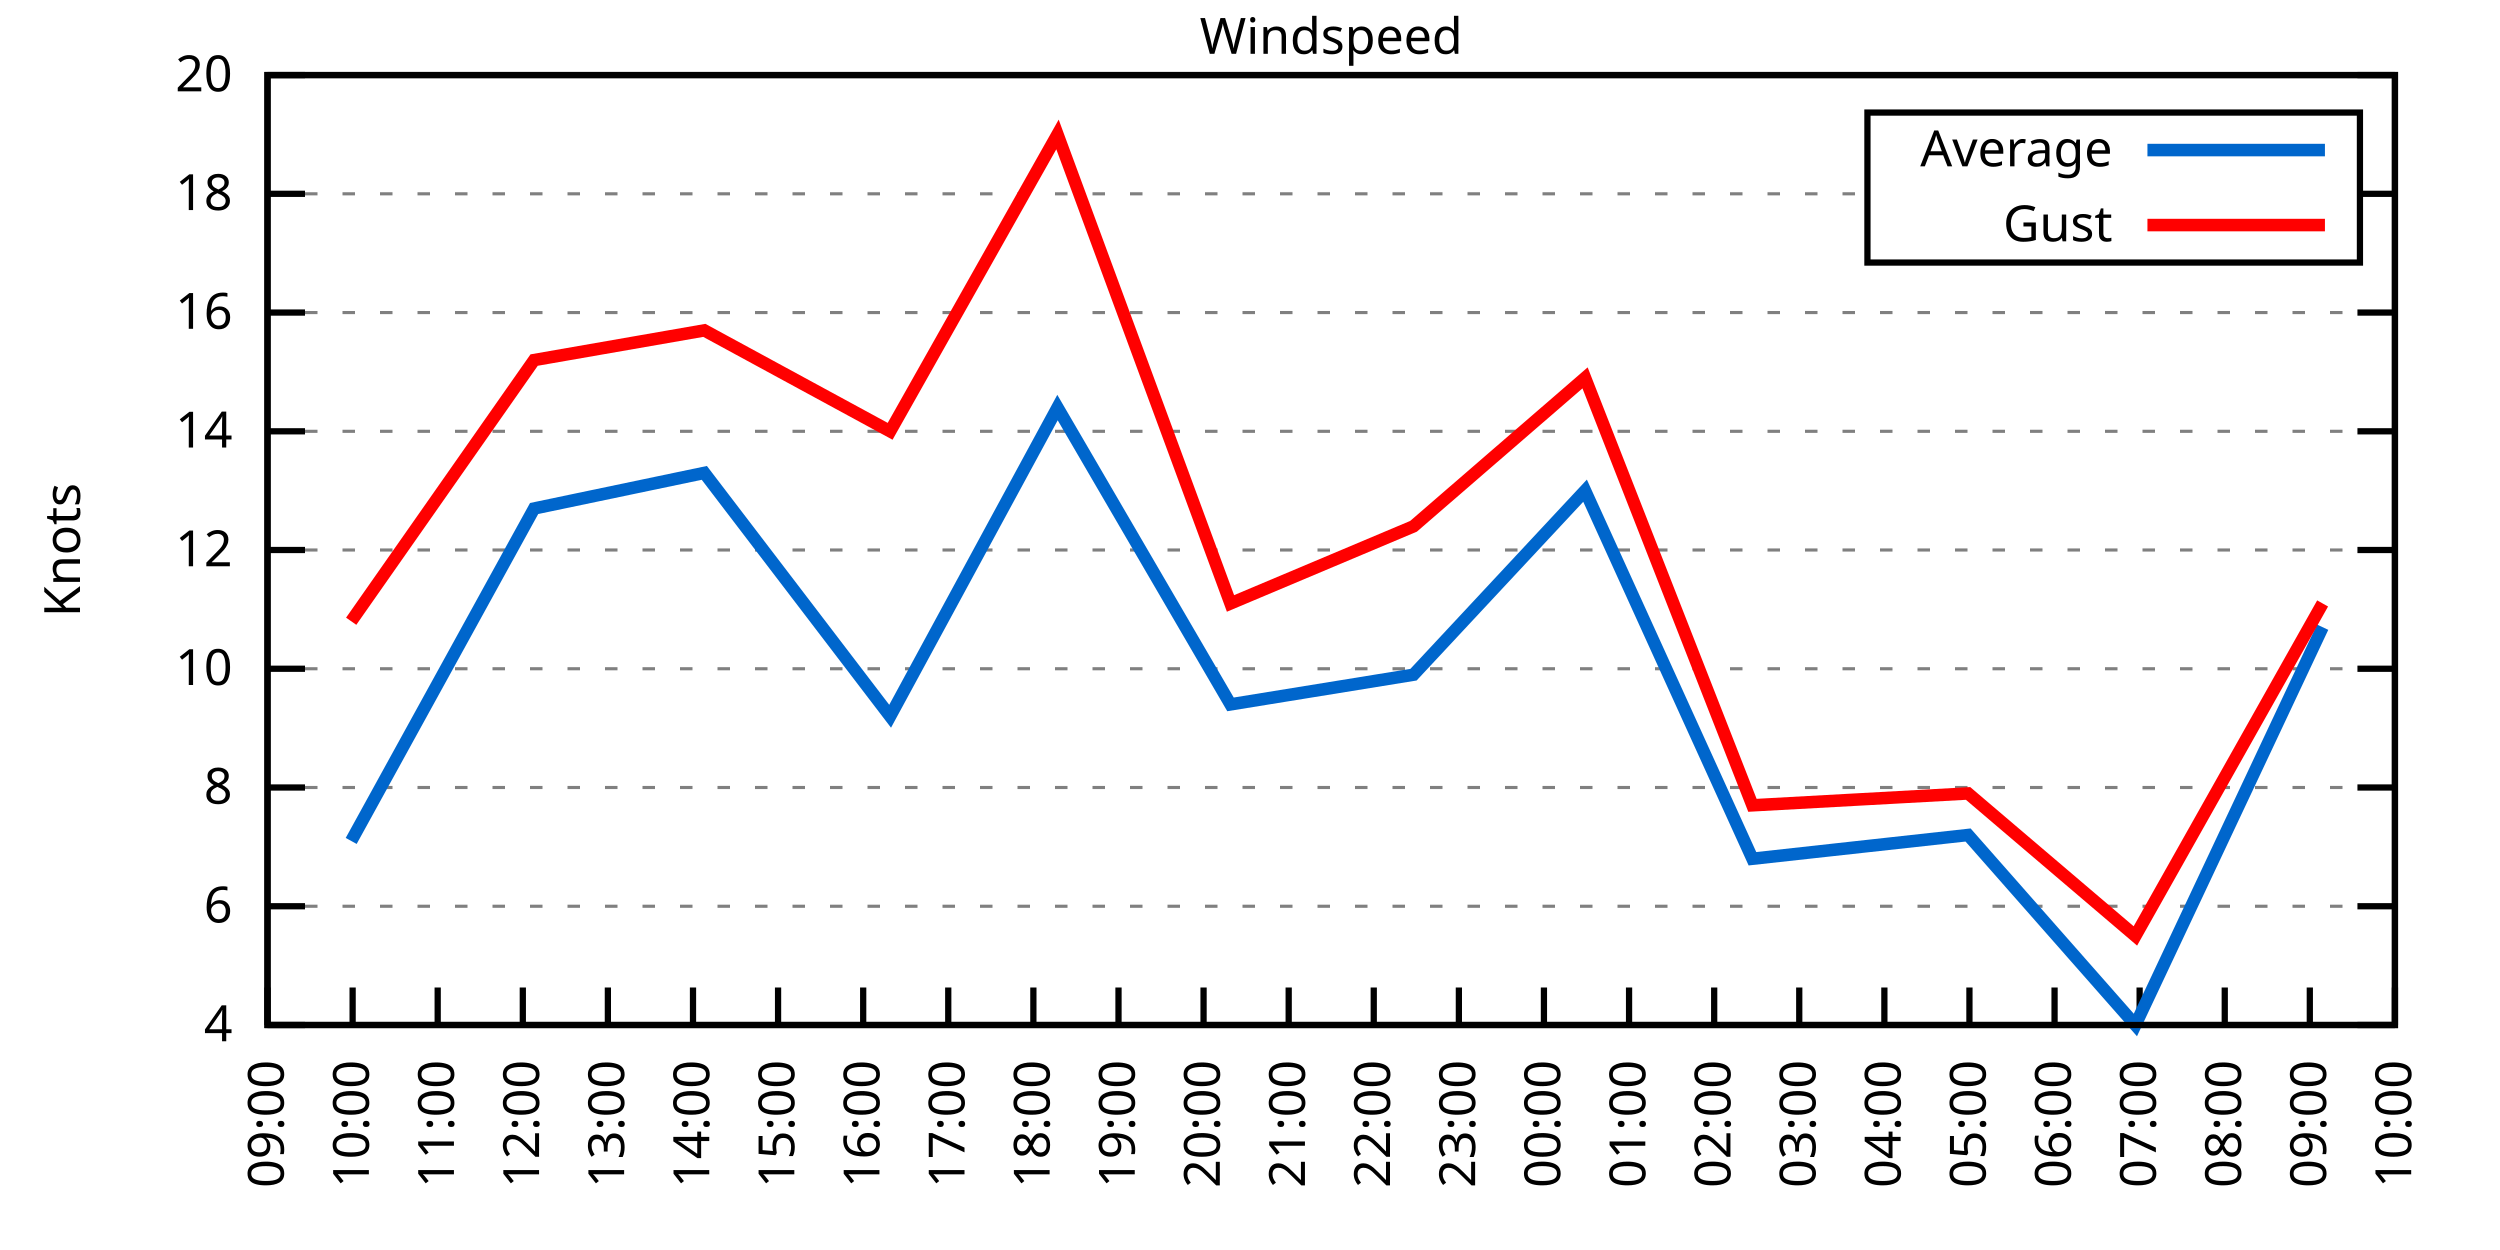
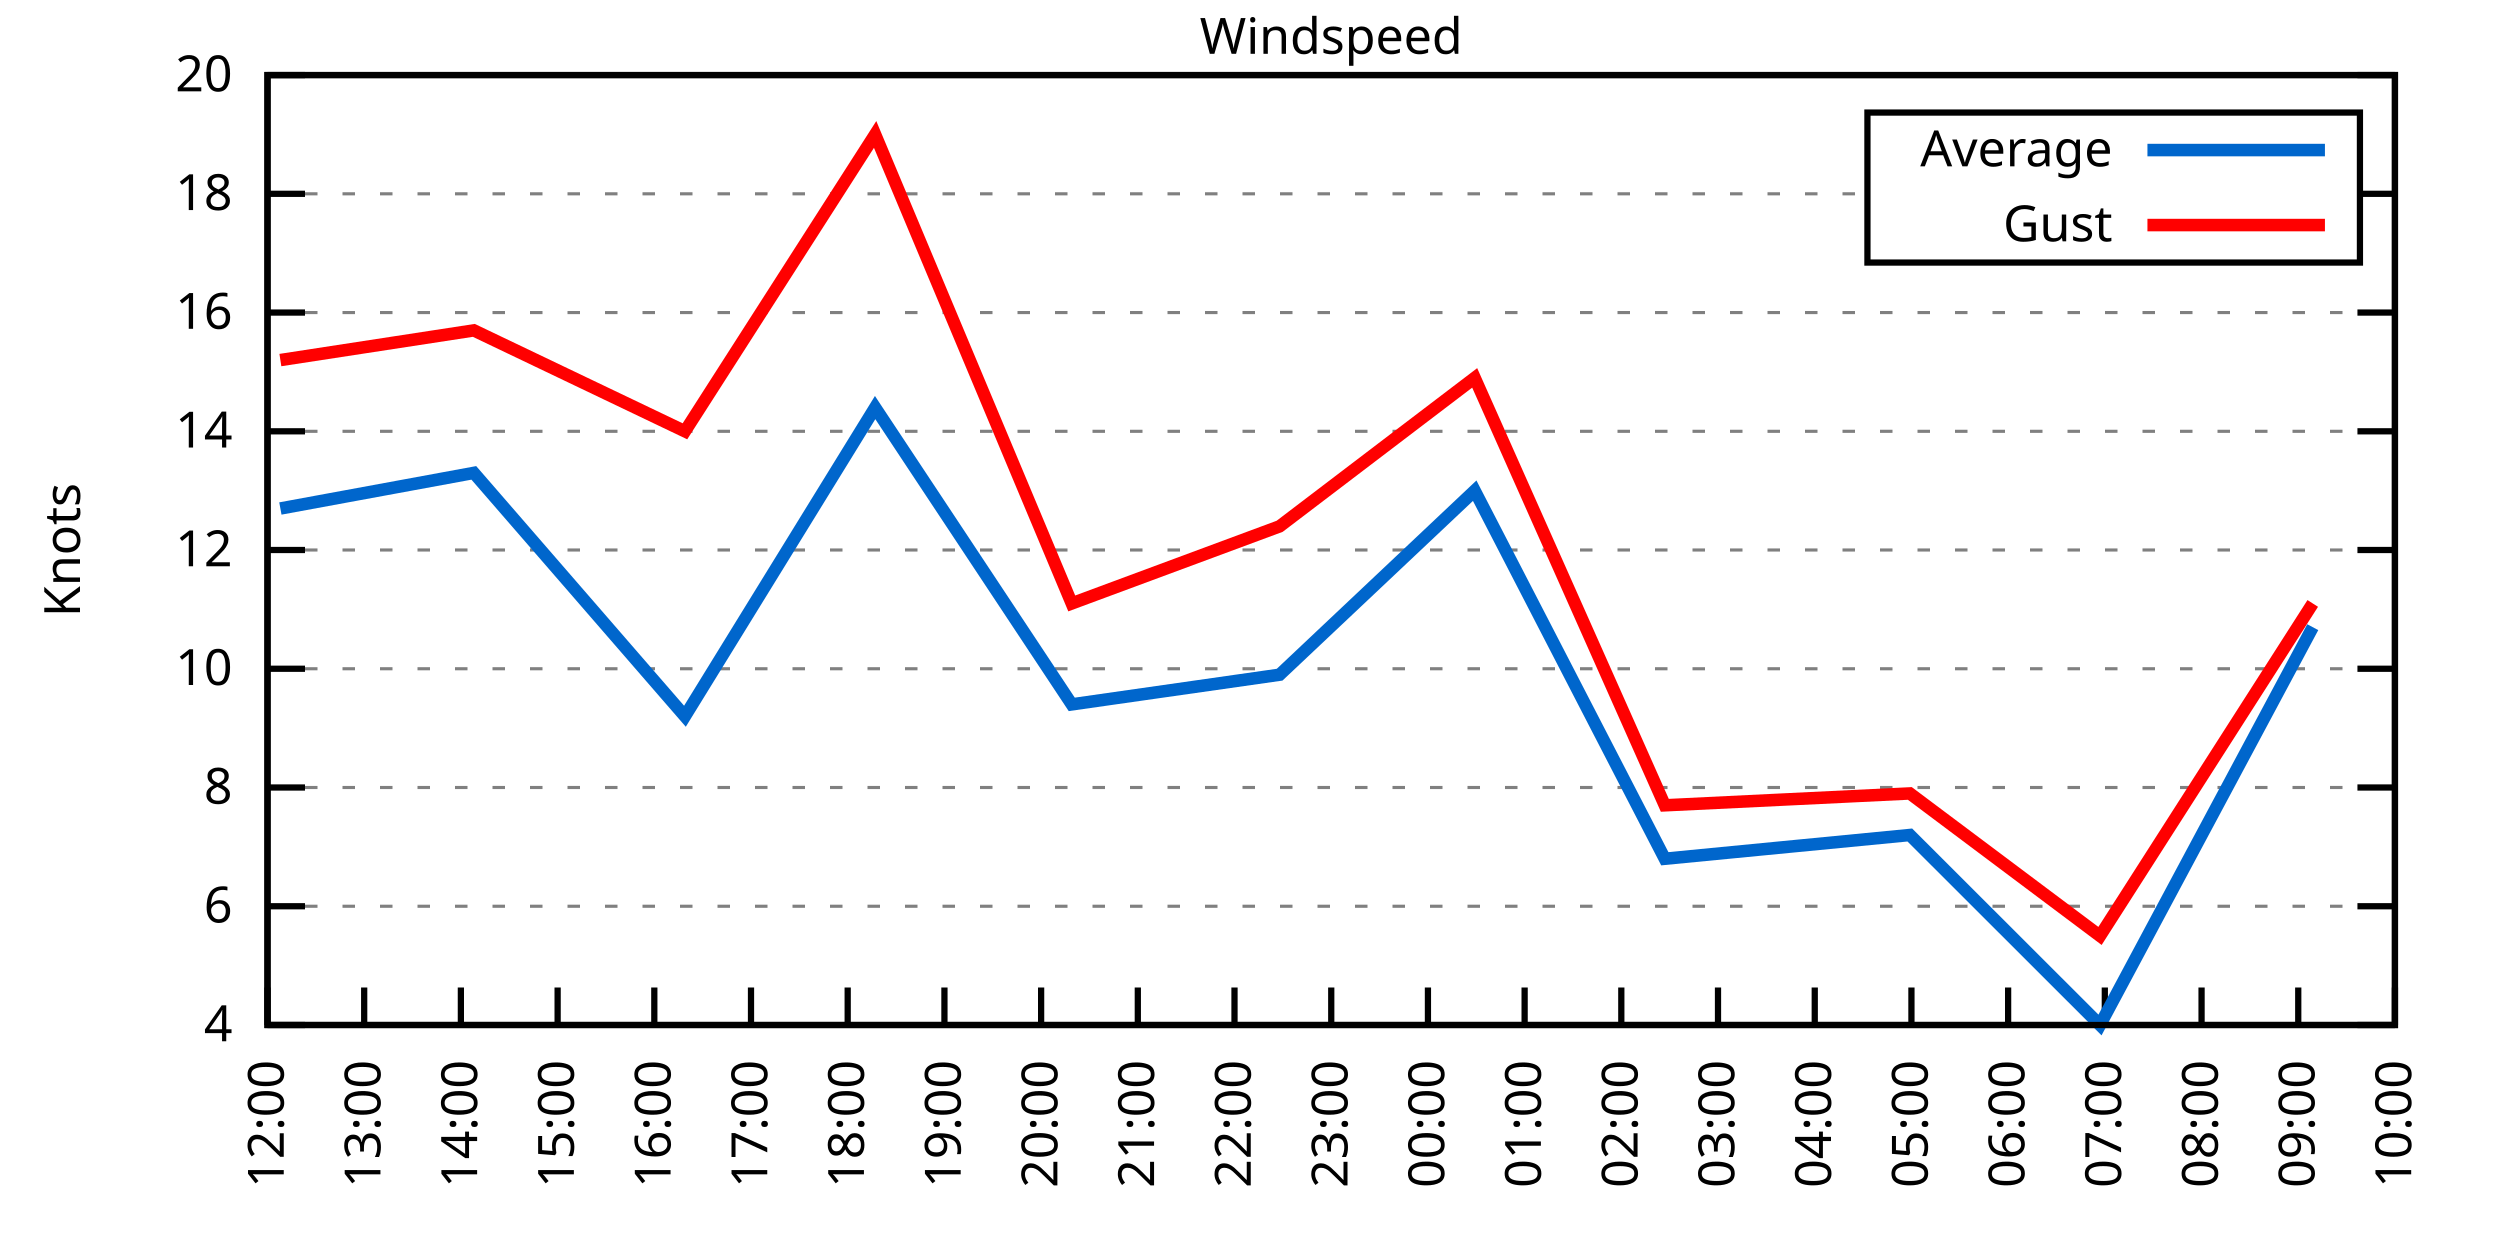
<svg xmlns="http://www.w3.org/2000/svg" xmlns:xlink="http://www.w3.org/1999/xlink" width="400" height="200" viewBox="0 0 400 200">
  <g id="gnuplot_canvas">
    <rect x="0" y="0" width="400" height="200" fill="none" />
    <defs>
      <circle id="gpDot" r="0.5" stroke-width="0.5" stroke="currentColor" />
      <path id="gpPt0" stroke-width="0.333" stroke="currentColor" d="M-1,0 h2 M0,-1 v2" />
      <path id="gpPt1" stroke-width="0.333" stroke="currentColor" d="M-1,-1 L1,1 M1,-1 L-1,1" />
      <path id="gpPt2" stroke-width="0.333" stroke="currentColor" d="M-1,0 L1,0 M0,-1 L0,1 M-1,-1 L1,1 M-1,1 L1,-1" />
      <rect id="gpPt3" stroke-width="0.333" stroke="currentColor" x="-1" y="-1" width="2" height="2" />
      <rect id="gpPt4" stroke-width="0.333" stroke="currentColor" fill="currentColor" x="-1" y="-1" width="2" height="2" />
      <circle id="gpPt5" stroke-width="0.333" stroke="currentColor" cx="0" cy="0" r="1" />
      <use xlink:href="#gpPt5" id="gpPt6" fill="currentColor" stroke="none" />
      <path id="gpPt7" stroke-width="0.333" stroke="currentColor" d="M0,-1.33 L-1.33,0.67 L1.33,0.67 z" />
      <use xlink:href="#gpPt7" id="gpPt8" fill="currentColor" stroke="none" />
      <use xlink:href="#gpPt7" id="gpPt9" stroke="currentColor" transform="rotate(180)" />
      <use xlink:href="#gpPt9" id="gpPt10" fill="currentColor" stroke="none" />
      <use xlink:href="#gpPt3" id="gpPt11" stroke="currentColor" transform="rotate(45)" />
      <use xlink:href="#gpPt11" id="gpPt12" fill="currentColor" stroke="none" />
      <path id="gpPt13" stroke-width="0.333" stroke="currentColor" d="M0,1.330 L1.265,0.411 L0.782,-1.067 L-0.782,-1.076 L-1.265,0.411 z" />
      <use xlink:href="#gpPt13" id="gpPt14" fill="currentColor" stroke="none" />
      <filter id="textbox" filterUnits="objectBoundingBox" x="0" y="0" height="1" width="1">
        <feFlood flood-color="white" flood-opacity="1" result="bgnd" />
        <feComposite in="SourceGraphic" in2="bgnd" operator="atop" />
      </filter>
      <filter id="greybox" filterUnits="objectBoundingBox" x="0" y="0" height="1" width="1">
        <feFlood flood-color="lightgrey" flood-opacity="1" result="grey" />
        <feComposite in="SourceGraphic" in2="grey" operator="atop" />
      </filter>
    </defs>
    <g fill="none" color="white" stroke="currentColor" stroke-width="1.00" stroke-linecap="butt" stroke-linejoin="miter">
</g>
    <g fill="none" color="black" stroke="currentColor" stroke-width="1.00" stroke-linecap="butt" stroke-linejoin="miter">
      <g stroke="none" shape-rendering="crispEdges">
        <polygon fill="rgb(255, 255, 255)" points="42.80,164.00 383.18,164.00 383.18,12.02 42.80,12.02 " />
      </g>
    </g>
    <g fill="none" color="black" stroke="currentColor" stroke-width="1.00" stroke-linecap="butt" stroke-linejoin="miter">
</g>
    <g fill="none" color="black" stroke="black" stroke-width="0.50" stroke-linecap="butt" stroke-linejoin="miter">
</g>
    <g fill="none" color="gray" stroke="currentColor" stroke-width="0.50" stroke-linecap="butt" stroke-linejoin="miter">
      <path stroke="gray" stroke-dasharray="2,4" class="gridline" d="M42.80,164.00 L383.19,164.00  " />
    </g>
    <g fill="none" color="gray" stroke="gray" stroke-width="1.00" stroke-linecap="butt" stroke-linejoin="miter">
</g>
    <g fill="none" color="black" stroke="currentColor" stroke-width="1.00" stroke-linecap="butt" stroke-linejoin="miter">
      <path stroke="black" d="M42.80,164.00 L48.80,164.00 M383.19,164.00 L377.19,164.00  " />
      <g transform="translate(37.20,166.60)" stroke="none" fill="black" font-family="Sans" font-size="8.00" text-anchor="end">
        <text>
          <tspan font-family="Sans"> 4</tspan>
        </text>
      </g>
    </g>
    <g fill="none" color="black" stroke="currentColor" stroke-width="1.00" stroke-linecap="butt" stroke-linejoin="miter">
</g>
    <g fill="none" color="black" stroke="black" stroke-width="0.50" stroke-linecap="butt" stroke-linejoin="miter">
</g>
    <g fill="none" color="gray" stroke="currentColor" stroke-width="0.50" stroke-linecap="butt" stroke-linejoin="miter">
      <path stroke="gray" stroke-dasharray="2,4" class="gridline" d="M42.80,145.00 L383.19,145.00  " />
    </g>
    <g fill="none" color="gray" stroke="gray" stroke-width="1.00" stroke-linecap="butt" stroke-linejoin="miter">
</g>
    <g fill="none" color="black" stroke="currentColor" stroke-width="1.00" stroke-linecap="butt" stroke-linejoin="miter">
      <path stroke="black" d="M42.80,145.00 L48.80,145.00 M383.19,145.00 L377.19,145.00  " />
      <g transform="translate(37.20,147.60)" stroke="none" fill="black" font-family="Sans" font-size="8.00" text-anchor="end">
        <text>
          <tspan font-family="Sans"> 6</tspan>
        </text>
      </g>
    </g>
    <g fill="none" color="black" stroke="currentColor" stroke-width="1.00" stroke-linecap="butt" stroke-linejoin="miter">
</g>
    <g fill="none" color="black" stroke="black" stroke-width="0.50" stroke-linecap="butt" stroke-linejoin="miter">
</g>
    <g fill="none" color="gray" stroke="currentColor" stroke-width="0.50" stroke-linecap="butt" stroke-linejoin="miter">
      <path stroke="gray" stroke-dasharray="2,4" class="gridline" d="M42.80,126.00 L383.19,126.00  " />
    </g>
    <g fill="none" color="gray" stroke="gray" stroke-width="1.00" stroke-linecap="butt" stroke-linejoin="miter">
</g>
    <g fill="none" color="black" stroke="currentColor" stroke-width="1.00" stroke-linecap="butt" stroke-linejoin="miter">
      <path stroke="black" d="M42.80,126.00 L48.80,126.00 M383.19,126.00 L377.19,126.00  " />
      <g transform="translate(37.20,128.60)" stroke="none" fill="black" font-family="Sans" font-size="8.00" text-anchor="end">
        <text>
          <tspan font-family="Sans"> 8</tspan>
        </text>
      </g>
    </g>
    <g fill="none" color="black" stroke="currentColor" stroke-width="1.00" stroke-linecap="butt" stroke-linejoin="miter">
</g>
    <g fill="none" color="black" stroke="black" stroke-width="0.50" stroke-linecap="butt" stroke-linejoin="miter">
</g>
    <g fill="none" color="gray" stroke="currentColor" stroke-width="0.50" stroke-linecap="butt" stroke-linejoin="miter">
      <path stroke="gray" stroke-dasharray="2,4" class="gridline" d="M42.80,107.00 L383.19,107.00  " />
    </g>
    <g fill="none" color="gray" stroke="gray" stroke-width="1.00" stroke-linecap="butt" stroke-linejoin="miter">
</g>
    <g fill="none" color="black" stroke="currentColor" stroke-width="1.00" stroke-linecap="butt" stroke-linejoin="miter">
      <path stroke="black" d="M42.80,107.00 L48.80,107.00 M383.19,107.00 L377.19,107.00  " />
      <g transform="translate(37.20,109.60)" stroke="none" fill="black" font-family="Sans" font-size="8.00" text-anchor="end">
        <text>
          <tspan font-family="Sans"> 10</tspan>
        </text>
      </g>
    </g>
    <g fill="none" color="black" stroke="currentColor" stroke-width="1.00" stroke-linecap="butt" stroke-linejoin="miter">
</g>
    <g fill="none" color="black" stroke="black" stroke-width="0.50" stroke-linecap="butt" stroke-linejoin="miter">
</g>
    <g fill="none" color="gray" stroke="currentColor" stroke-width="0.50" stroke-linecap="butt" stroke-linejoin="miter">
      <path stroke="gray" stroke-dasharray="2,4" class="gridline" d="M42.80,88.00 L383.19,88.00  " />
    </g>
    <g fill="none" color="gray" stroke="gray" stroke-width="1.00" stroke-linecap="butt" stroke-linejoin="miter">
</g>
    <g fill="none" color="black" stroke="currentColor" stroke-width="1.00" stroke-linecap="butt" stroke-linejoin="miter">
      <path stroke="black" d="M42.80,88.00 L48.80,88.00 M383.19,88.00 L377.19,88.00  " />
      <g transform="translate(37.20,90.60)" stroke="none" fill="black" font-family="Sans" font-size="8.00" text-anchor="end">
        <text>
          <tspan font-family="Sans"> 12</tspan>
        </text>
      </g>
    </g>
    <g fill="none" color="black" stroke="currentColor" stroke-width="1.00" stroke-linecap="butt" stroke-linejoin="miter">
</g>
    <g fill="none" color="black" stroke="black" stroke-width="0.50" stroke-linecap="butt" stroke-linejoin="miter">
</g>
    <g fill="none" color="gray" stroke="currentColor" stroke-width="0.50" stroke-linecap="butt" stroke-linejoin="miter">
      <path stroke="gray" stroke-dasharray="2,4" class="gridline" d="M42.80,69.01 L383.19,69.01  " />
    </g>
    <g fill="none" color="gray" stroke="gray" stroke-width="1.00" stroke-linecap="butt" stroke-linejoin="miter">
</g>
    <g fill="none" color="black" stroke="currentColor" stroke-width="1.00" stroke-linecap="butt" stroke-linejoin="miter">
      <path stroke="black" d="M42.80,69.01 L48.80,69.01 M383.19,69.01 L377.19,69.01  " />
      <g transform="translate(37.20,71.61)" stroke="none" fill="black" font-family="Sans" font-size="8.00" text-anchor="end">
        <text>
          <tspan font-family="Sans"> 14</tspan>
        </text>
      </g>
    </g>
    <g fill="none" color="black" stroke="currentColor" stroke-width="1.00" stroke-linecap="butt" stroke-linejoin="miter">
</g>
    <g fill="none" color="black" stroke="black" stroke-width="0.50" stroke-linecap="butt" stroke-linejoin="miter">
</g>
    <g fill="none" color="gray" stroke="currentColor" stroke-width="0.50" stroke-linecap="butt" stroke-linejoin="miter">
      <path stroke="gray" stroke-dasharray="2,4" class="gridline" d="M42.80,50.01 L383.19,50.01  " />
    </g>
    <g fill="none" color="gray" stroke="gray" stroke-width="1.00" stroke-linecap="butt" stroke-linejoin="miter">
</g>
    <g fill="none" color="black" stroke="currentColor" stroke-width="1.00" stroke-linecap="butt" stroke-linejoin="miter">
      <path stroke="black" d="M42.80,50.01 L48.80,50.01 M383.19,50.01 L377.19,50.01  " />
      <g transform="translate(37.20,52.61)" stroke="none" fill="black" font-family="Sans" font-size="8.00" text-anchor="end">
        <text>
          <tspan font-family="Sans"> 16</tspan>
        </text>
      </g>
    </g>
    <g fill="none" color="black" stroke="currentColor" stroke-width="1.00" stroke-linecap="butt" stroke-linejoin="miter">
</g>
    <g fill="none" color="black" stroke="black" stroke-width="0.50" stroke-linecap="butt" stroke-linejoin="miter">
</g>
    <g fill="none" color="gray" stroke="currentColor" stroke-width="0.50" stroke-linecap="butt" stroke-linejoin="miter">
      <path stroke="gray" stroke-dasharray="2,4" class="gridline" d="M42.80,31.01 L298.79,31.01 M377.59,31.01 L383.19,31.01  " />
    </g>
    <g fill="none" color="gray" stroke="gray" stroke-width="1.00" stroke-linecap="butt" stroke-linejoin="miter">
</g>
    <g fill="none" color="black" stroke="currentColor" stroke-width="1.00" stroke-linecap="butt" stroke-linejoin="miter">
      <path stroke="black" d="M42.80,31.01 L48.80,31.01 M383.19,31.01 L377.19,31.01  " />
      <g transform="translate(37.20,33.61)" stroke="none" fill="black" font-family="Sans" font-size="8.00" text-anchor="end">
        <text>
          <tspan font-family="Sans"> 18</tspan>
        </text>
      </g>
    </g>
    <g fill="none" color="black" stroke="currentColor" stroke-width="1.00" stroke-linecap="butt" stroke-linejoin="miter">
</g>
    <g fill="none" color="black" stroke="black" stroke-width="0.50" stroke-linecap="butt" stroke-linejoin="miter">
</g>
    <g fill="none" color="gray" stroke="currentColor" stroke-width="0.50" stroke-linecap="butt" stroke-linejoin="miter">
      <path stroke="gray" stroke-dasharray="2,4" class="gridline" d="M42.80,12.01 L383.19,12.01  " />
    </g>
    <g fill="none" color="gray" stroke="gray" stroke-width="1.00" stroke-linecap="butt" stroke-linejoin="miter">
</g>
    <g fill="none" color="black" stroke="currentColor" stroke-width="1.00" stroke-linecap="butt" stroke-linejoin="miter">
      <path stroke="black" d="M42.80,12.01 L48.80,12.01 M383.19,12.01 L377.19,12.01  " />
      <g transform="translate(37.20,14.61)" stroke="none" fill="black" font-family="Sans" font-size="8.00" text-anchor="end">
        <text>
          <tspan font-family="Sans"> 20</tspan>
        </text>
      </g>
    </g>
    <g fill="none" color="black" stroke="currentColor" stroke-width="1.00" stroke-linecap="butt" stroke-linejoin="miter">
      <path stroke="black" d="M42.80,164.00 L42.80,158.00  " />
      <g transform="translate(45.40,169.60) rotate(270.00)" stroke="none" fill="black" font-family="Sans" font-size="8.00" text-anchor="end">
        <text>
-           <tspan font-family="Sans">09:00</tspan>
-         </text>
-       </g>
-     </g>
-     <g fill="none" color="black" stroke="currentColor" stroke-width="1.00" stroke-linecap="butt" stroke-linejoin="miter">
-       <path stroke="black" d="M56.42,164.00 L56.42,158.00  " />
-       <g transform="translate(59.02,169.60) rotate(270.00)" stroke="none" fill="black" font-family="Sans" font-size="8.00" text-anchor="end">
-         <text>
-           <tspan font-family="Sans">10:00</tspan>
-         </text>
-       </g>
-     </g>
-     <g fill="none" color="black" stroke="currentColor" stroke-width="1.00" stroke-linecap="butt" stroke-linejoin="miter">
-       <path stroke="black" d="M70.03,164.00 L70.03,158.00  " />
-       <g transform="translate(72.63,169.60) rotate(270.00)" stroke="none" fill="black" font-family="Sans" font-size="8.00" text-anchor="end">
-         <text>
-           <tspan font-family="Sans">11:00</tspan>
-         </text>
-       </g>
-     </g>
-     <g fill="none" color="black" stroke="currentColor" stroke-width="1.00" stroke-linecap="butt" stroke-linejoin="miter">
-       <path stroke="black" d="M83.65,164.00 L83.65,158.00  " />
-       <g transform="translate(86.25,169.60) rotate(270.00)" stroke="none" fill="black" font-family="Sans" font-size="8.00" text-anchor="end">
-         <text>
          <tspan font-family="Sans">12:00</tspan>
        </text>
      </g>
    </g>
    <g fill="none" color="black" stroke="currentColor" stroke-width="1.00" stroke-linecap="butt" stroke-linejoin="miter">
-       <path stroke="black" d="M97.26,164.00 L97.26,158.00  " />
-       <g transform="translate(99.86,169.60) rotate(270.00)" stroke="none" fill="black" font-family="Sans" font-size="8.00" text-anchor="end">
+       <path stroke="black" d="M58.27,164.00 L58.27,158.00  " />
+       <g transform="translate(60.87,169.60) rotate(270.00)" stroke="none" fill="black" font-family="Sans" font-size="8.00" text-anchor="end">
        <text>
          <tspan font-family="Sans">13:00</tspan>
        </text>
      </g>
    </g>
    <g fill="none" color="black" stroke="currentColor" stroke-width="1.00" stroke-linecap="butt" stroke-linejoin="miter">
-       <path stroke="black" d="M110.88,164.00 L110.88,158.00  " />
-       <g transform="translate(113.48,169.60) rotate(270.00)" stroke="none" fill="black" font-family="Sans" font-size="8.00" text-anchor="end">
+       <path stroke="black" d="M73.74,164.00 L73.74,158.00  " />
+       <g transform="translate(76.34,169.60) rotate(270.00)" stroke="none" fill="black" font-family="Sans" font-size="8.00" text-anchor="end">
        <text>
          <tspan font-family="Sans">14:00</tspan>
        </text>
      </g>
    </g>
    <g fill="none" color="black" stroke="currentColor" stroke-width="1.00" stroke-linecap="butt" stroke-linejoin="miter">
-       <path stroke="black" d="M124.49,164.00 L124.49,158.00  " />
-       <g transform="translate(127.09,169.60) rotate(270.00)" stroke="none" fill="black" font-family="Sans" font-size="8.00" text-anchor="end">
+       <path stroke="black" d="M89.22,164.00 L89.22,158.00  " />
+       <g transform="translate(91.82,169.60) rotate(270.00)" stroke="none" fill="black" font-family="Sans" font-size="8.00" text-anchor="end">
        <text>
          <tspan font-family="Sans">15:00</tspan>
        </text>
      </g>
    </g>
    <g fill="none" color="black" stroke="currentColor" stroke-width="1.00" stroke-linecap="butt" stroke-linejoin="miter">
-       <path stroke="black" d="M138.11,164.00 L138.11,158.00  " />
-       <g transform="translate(140.71,169.60) rotate(270.00)" stroke="none" fill="black" font-family="Sans" font-size="8.00" text-anchor="end">
+       <path stroke="black" d="M104.69,164.00 L104.69,158.00  " />
+       <g transform="translate(107.29,169.60) rotate(270.00)" stroke="none" fill="black" font-family="Sans" font-size="8.00" text-anchor="end">
        <text>
          <tspan font-family="Sans">16:00</tspan>
        </text>
      </g>
    </g>
    <g fill="none" color="black" stroke="currentColor" stroke-width="1.00" stroke-linecap="butt" stroke-linejoin="miter">
-       <path stroke="black" d="M151.72,164.00 L151.72,158.00  " />
-       <g transform="translate(154.32,169.60) rotate(270.00)" stroke="none" fill="black" font-family="Sans" font-size="8.00" text-anchor="end">
+       <path stroke="black" d="M120.16,164.00 L120.16,158.00  " />
+       <g transform="translate(122.76,169.60) rotate(270.00)" stroke="none" fill="black" font-family="Sans" font-size="8.00" text-anchor="end">
        <text>
          <tspan font-family="Sans">17:00</tspan>
        </text>
      </g>
    </g>
    <g fill="none" color="black" stroke="currentColor" stroke-width="1.00" stroke-linecap="butt" stroke-linejoin="miter">
-       <path stroke="black" d="M165.34,164.00 L165.34,158.00  " />
-       <g transform="translate(167.94,169.60) rotate(270.00)" stroke="none" fill="black" font-family="Sans" font-size="8.00" text-anchor="end">
+       <path stroke="black" d="M135.63,164.00 L135.63,158.00  " />
+       <g transform="translate(138.23,169.60) rotate(270.00)" stroke="none" fill="black" font-family="Sans" font-size="8.00" text-anchor="end">
        <text>
          <tspan font-family="Sans">18:00</tspan>
        </text>
      </g>
    </g>
    <g fill="none" color="black" stroke="currentColor" stroke-width="1.00" stroke-linecap="butt" stroke-linejoin="miter">
-       <path stroke="black" d="M178.96,164.00 L178.96,158.00  " />
-       <g transform="translate(181.56,169.60) rotate(270.00)" stroke="none" fill="black" font-family="Sans" font-size="8.00" text-anchor="end">
+       <path stroke="black" d="M151.11,164.00 L151.11,158.00  " />
+       <g transform="translate(153.71,169.60) rotate(270.00)" stroke="none" fill="black" font-family="Sans" font-size="8.00" text-anchor="end">
        <text>
          <tspan font-family="Sans">19:00</tspan>
        </text>
      </g>
    </g>
    <g fill="none" color="black" stroke="currentColor" stroke-width="1.00" stroke-linecap="butt" stroke-linejoin="miter">
-       <path stroke="black" d="M192.57,164.00 L192.57,158.00  " />
-       <g transform="translate(195.17,169.60) rotate(270.00)" stroke="none" fill="black" font-family="Sans" font-size="8.00" text-anchor="end">
+       <path stroke="black" d="M166.58,164.00 L166.58,158.00  " />
+       <g transform="translate(169.18,169.60) rotate(270.00)" stroke="none" fill="black" font-family="Sans" font-size="8.00" text-anchor="end">
        <text>
          <tspan font-family="Sans">20:00</tspan>
        </text>
      </g>
    </g>
    <g fill="none" color="black" stroke="currentColor" stroke-width="1.00" stroke-linecap="butt" stroke-linejoin="miter">
-       <path stroke="black" d="M206.19,164.00 L206.19,158.00  " />
-       <g transform="translate(208.79,169.60) rotate(270.00)" stroke="none" fill="black" font-family="Sans" font-size="8.00" text-anchor="end">
+       <path stroke="black" d="M182.05,164.00 L182.05,158.00  " />
+       <g transform="translate(184.65,169.60) rotate(270.00)" stroke="none" fill="black" font-family="Sans" font-size="8.00" text-anchor="end">
        <text>
          <tspan font-family="Sans">21:00</tspan>
        </text>
      </g>
    </g>
    <g fill="none" color="black" stroke="currentColor" stroke-width="1.00" stroke-linecap="butt" stroke-linejoin="miter">
-       <path stroke="black" d="M219.80,164.00 L219.80,158.00  " />
-       <g transform="translate(222.40,169.60) rotate(270.00)" stroke="none" fill="black" font-family="Sans" font-size="8.00" text-anchor="end">
+       <path stroke="black" d="M197.52,164.00 L197.52,158.00  " />
+       <g transform="translate(200.12,169.60) rotate(270.00)" stroke="none" fill="black" font-family="Sans" font-size="8.00" text-anchor="end">
        <text>
          <tspan font-family="Sans">22:00</tspan>
        </text>
      </g>
    </g>
    <g fill="none" color="black" stroke="currentColor" stroke-width="1.00" stroke-linecap="butt" stroke-linejoin="miter">
-       <path stroke="black" d="M233.42,164.00 L233.42,158.00  " />
-       <g transform="translate(236.02,169.60) rotate(270.00)" stroke="none" fill="black" font-family="Sans" font-size="8.00" text-anchor="end">
+       <path stroke="black" d="M213.00,164.00 L213.00,158.00  " />
+       <g transform="translate(215.60,169.60) rotate(270.00)" stroke="none" fill="black" font-family="Sans" font-size="8.00" text-anchor="end">
        <text>
          <tspan font-family="Sans">23:00</tspan>
        </text>
      </g>
    </g>
    <g fill="none" color="black" stroke="currentColor" stroke-width="1.00" stroke-linecap="butt" stroke-linejoin="miter">
-       <path stroke="black" d="M247.03,164.00 L247.03,158.00  " />
-       <g transform="translate(249.63,169.60) rotate(270.00)" stroke="none" fill="black" font-family="Sans" font-size="8.00" text-anchor="end">
+       <path stroke="black" d="M228.47,164.00 L228.47,158.00  " />
+       <g transform="translate(231.07,169.60) rotate(270.00)" stroke="none" fill="black" font-family="Sans" font-size="8.00" text-anchor="end">
        <text>
          <tspan font-family="Sans">00:00</tspan>
        </text>
      </g>
    </g>
    <g fill="none" color="black" stroke="currentColor" stroke-width="1.00" stroke-linecap="butt" stroke-linejoin="miter">
-       <path stroke="black" d="M260.65,164.00 L260.65,158.00  " />
-       <g transform="translate(263.25,169.60) rotate(270.00)" stroke="none" fill="black" font-family="Sans" font-size="8.00" text-anchor="end">
+       <path stroke="black" d="M243.94,164.00 L243.94,158.00  " />
+       <g transform="translate(246.54,169.60) rotate(270.00)" stroke="none" fill="black" font-family="Sans" font-size="8.00" text-anchor="end">
        <text>
          <tspan font-family="Sans">01:00</tspan>
        </text>
      </g>
    </g>
    <g fill="none" color="black" stroke="currentColor" stroke-width="1.00" stroke-linecap="butt" stroke-linejoin="miter">
-       <path stroke="black" d="M274.27,164.00 L274.27,158.00  " />
-       <g transform="translate(276.87,169.60) rotate(270.00)" stroke="none" fill="black" font-family="Sans" font-size="8.00" text-anchor="end">
+       <path stroke="black" d="M259.41,164.00 L259.41,158.00  " />
+       <g transform="translate(262.01,169.60) rotate(270.00)" stroke="none" fill="black" font-family="Sans" font-size="8.00" text-anchor="end">
        <text>
          <tspan font-family="Sans">02:00</tspan>
        </text>
      </g>
    </g>
    <g fill="none" color="black" stroke="currentColor" stroke-width="1.00" stroke-linecap="butt" stroke-linejoin="miter">
-       <path stroke="black" d="M287.88,164.00 L287.88,158.00  " />
-       <g transform="translate(290.48,169.60) rotate(270.00)" stroke="none" fill="black" font-family="Sans" font-size="8.00" text-anchor="end">
+       <path stroke="black" d="M274.88,164.00 L274.88,158.00  " />
+       <g transform="translate(277.48,169.60) rotate(270.00)" stroke="none" fill="black" font-family="Sans" font-size="8.00" text-anchor="end">
        <text>
          <tspan font-family="Sans">03:00</tspan>
        </text>
      </g>
    </g>
    <g fill="none" color="black" stroke="currentColor" stroke-width="1.00" stroke-linecap="butt" stroke-linejoin="miter">
-       <path stroke="black" d="M301.50,164.00 L301.50,158.00  " />
-       <g transform="translate(304.10,169.60) rotate(270.00)" stroke="none" fill="black" font-family="Sans" font-size="8.00" text-anchor="end">
+       <path stroke="black" d="M290.36,164.00 L290.36,158.00  " />
+       <g transform="translate(292.96,169.60) rotate(270.00)" stroke="none" fill="black" font-family="Sans" font-size="8.00" text-anchor="end">
        <text>
          <tspan font-family="Sans">04:00</tspan>
        </text>
      </g>
    </g>
    <g fill="none" color="black" stroke="currentColor" stroke-width="1.00" stroke-linecap="butt" stroke-linejoin="miter">
-       <path stroke="black" d="M315.11,164.00 L315.11,158.00  " />
-       <g transform="translate(317.71,169.60) rotate(270.00)" stroke="none" fill="black" font-family="Sans" font-size="8.00" text-anchor="end">
+       <path stroke="black" d="M305.83,164.00 L305.83,158.00  " />
+       <g transform="translate(308.43,169.60) rotate(270.00)" stroke="none" fill="black" font-family="Sans" font-size="8.00" text-anchor="end">
        <text>
          <tspan font-family="Sans">05:00</tspan>
        </text>
      </g>
    </g>
    <g fill="none" color="black" stroke="currentColor" stroke-width="1.00" stroke-linecap="butt" stroke-linejoin="miter">
-       <path stroke="black" d="M328.73,164.00 L328.73,158.00  " />
-       <g transform="translate(331.33,169.60) rotate(270.00)" stroke="none" fill="black" font-family="Sans" font-size="8.00" text-anchor="end">
+       <path stroke="black" d="M321.30,164.00 L321.30,158.00  " />
+       <g transform="translate(323.90,169.60) rotate(270.00)" stroke="none" fill="black" font-family="Sans" font-size="8.00" text-anchor="end">
        <text>
          <tspan font-family="Sans">06:00</tspan>
        </text>
      </g>
    </g>
    <g fill="none" color="black" stroke="currentColor" stroke-width="1.00" stroke-linecap="butt" stroke-linejoin="miter">
-       <path stroke="black" d="M342.34,164.00 L342.34,158.00  " />
-       <g transform="translate(344.94,169.60) rotate(270.00)" stroke="none" fill="black" font-family="Sans" font-size="8.00" text-anchor="end">
+       <path stroke="black" d="M336.77,164.00 L336.77,158.00  " />
+       <g transform="translate(339.37,169.60) rotate(270.00)" stroke="none" fill="black" font-family="Sans" font-size="8.00" text-anchor="end">
        <text>
          <tspan font-family="Sans">07:00</tspan>
        </text>
      </g>
    </g>
    <g fill="none" color="black" stroke="currentColor" stroke-width="1.00" stroke-linecap="butt" stroke-linejoin="miter">
-       <path stroke="black" d="M355.96,164.00 L355.96,158.00  " />
-       <g transform="translate(358.56,169.60) rotate(270.00)" stroke="none" fill="black" font-family="Sans" font-size="8.00" text-anchor="end">
+       <path stroke="black" d="M352.25,164.00 L352.25,158.00  " />
+       <g transform="translate(354.85,169.60) rotate(270.00)" stroke="none" fill="black" font-family="Sans" font-size="8.00" text-anchor="end">
        <text>
          <tspan font-family="Sans">08:00</tspan>
        </text>
      </g>
    </g>
    <g fill="none" color="black" stroke="currentColor" stroke-width="1.00" stroke-linecap="butt" stroke-linejoin="miter">
-       <path stroke="black" d="M369.57,164.00 L369.57,158.00  " />
-       <g transform="translate(372.17,169.60) rotate(270.00)" stroke="none" fill="black" font-family="Sans" font-size="8.00" text-anchor="end">
+       <path stroke="black" d="M367.72,164.00 L367.72,158.00  " />
+       <g transform="translate(370.32,169.60) rotate(270.00)" stroke="none" fill="black" font-family="Sans" font-size="8.00" text-anchor="end">
        <text>
          <tspan font-family="Sans">09:00</tspan>
        </text>
      </g>
    </g>
    <g fill="none" color="black" stroke="currentColor" stroke-width="1.00" stroke-linecap="butt" stroke-linejoin="miter">
      <path stroke="black" d="M383.19,164.00 L383.19,158.00  " />
      <g transform="translate(385.79,169.60) rotate(270.00)" stroke="none" fill="black" font-family="Sans" font-size="8.00" text-anchor="end">
        <text>
          <tspan font-family="Sans">10:00</tspan>
        </text>
      </g>
    </g>
    <g fill="none" color="black" stroke="currentColor" stroke-width="1.00" stroke-linecap="butt" stroke-linejoin="miter">
</g>
    <g fill="none" color="black" stroke="currentColor" stroke-width="1.00" stroke-linecap="butt" stroke-linejoin="miter">
      <path stroke="black" d="M42.80,12.01 L42.80,164.00 L383.19,164.00 L383.19,12.01 L42.80,12.01 Z  " />
    </g>
    <g fill="none" color="black" stroke="currentColor" stroke-width="1.00" stroke-linecap="butt" stroke-linejoin="miter">
</g>
    <g fill="none" color="black" stroke="currentColor" stroke-width="1.00" stroke-linecap="butt" stroke-linejoin="miter">
      <path stroke="black" d="M298.79,42.01 L298.79,18.01 L377.59,18.01 L377.59,42.01 L298.79,42.01 Z  " />
    </g>
    <g id="Windspeed_plot_1">
      <g fill="none" color="white" stroke="black" stroke-width="2.00" stroke-linecap="butt" stroke-linejoin="miter">
</g>
      <g fill="none" color="black" stroke="currentColor" stroke-width="2.00" stroke-linecap="butt" stroke-linejoin="miter">
        <g transform="translate(337.99,26.61)" stroke="none" fill="black" font-family="Sans" font-size="8.00" text-anchor="end">
          <text>
            <tspan font-family="Sans">Average</tspan>
          </text>
        </g>
      </g>
      <g fill="none" color="black" stroke="currentColor" stroke-width="2.00" stroke-linecap="butt" stroke-linejoin="miter">
-         <path stroke="rgb(  0, 102, 204)" d="M343.59,24.01 L371.99,24.01 M56.19,134.55 L85.46,81.36 L112.69,75.66 L142.42,114.60 L169.20,65.21 L196.88,112.70   L226.16,107.95 L253.61,78.51 L280.39,137.40 L314.89,133.60 L341.66,164.00 L371.62,100.35  " />
+         <path stroke="rgb(  0, 102, 204)" d="M343.59,24.01 L371.99,24.01 M44.86,81.36 L75.81,75.66 L109.59,114.60 L140.02,65.21 L171.48,112.70 L204.74,107.95   L235.95,78.51 L266.37,137.40 L305.57,133.60 L336.00,164.00 L370.04,100.35  " />
      </g>
    </g>
    <g id="Windspeed_plot_2">
      <g fill="none" color="black" stroke="currentColor" stroke-width="2.00" stroke-linecap="butt" stroke-linejoin="miter">
        <g transform="translate(337.99,38.61)" stroke="none" fill="black" font-family="Sans" font-size="8.00" text-anchor="end">
          <text>
            <tspan font-family="Sans">Gust</tspan>
          </text>
        </g>
      </g>
      <g fill="none" color="black" stroke="currentColor" stroke-width="2.00" stroke-linecap="butt" stroke-linejoin="miter">
-         <path stroke="rgb(255,   0,   0)" d="M343.59,36.01 L371.99,36.01 M56.19,99.40 L85.46,57.61 L112.69,52.86 L142.42,69.01 L169.20,21.51 L196.88,96.55   L226.16,84.21 L253.61,60.46 L280.39,128.85 L314.89,126.95 L341.66,149.75 L371.62,96.55  " />
+         <path stroke="rgb(255,   0,   0)" d="M343.59,36.01 L371.99,36.01 M44.86,57.61 L75.81,52.86 L109.59,69.01 L140.02,21.51 L171.48,96.55 L204.74,84.21   L235.95,60.46 L266.37,128.85 L305.57,126.95 L336.00,149.75 L370.04,96.55  " />
      </g>
    </g>
    <g fill="none" color="black" stroke="currentColor" stroke-width="2.00" stroke-linecap="butt" stroke-linejoin="miter">
</g>
    <g fill="none" color="black" stroke="black" stroke-width="1.00" stroke-linecap="butt" stroke-linejoin="miter">
</g>
    <g fill="none" color="black" stroke="currentColor" stroke-width="1.00" stroke-linecap="butt" stroke-linejoin="miter">
      <path stroke="black" d="M42.80,12.01 L42.80,164.00 L383.19,164.00 L383.19,12.01 L42.80,12.01 Z  " />
      <g transform="translate(12.80,88.01) rotate(270.00)" stroke="none" fill="black" font-family="Sans" font-size="8.00" text-anchor="middle">
        <text>
          <tspan font-family="Sans">Knots</tspan>
        </text>
      </g>
    </g>
    <g fill="none" color="black" stroke="currentColor" stroke-width="1.00" stroke-linecap="butt" stroke-linejoin="miter">
</g>
    <g fill="none" color="black" stroke="currentColor" stroke-width="1.00" stroke-linecap="butt" stroke-linejoin="miter">
      <g transform="translate(212.99,8.61)" stroke="none" fill="black" font-family="Sans" font-size="8.00" text-anchor="middle">
        <text>
          <tspan font-family="Sans">Windspeed</tspan>
        </text>
      </g>
    </g>
    <g fill="none" color="black" stroke="currentColor" stroke-width="1.00" stroke-linecap="butt" stroke-linejoin="miter">
</g>
  </g>
</svg>
